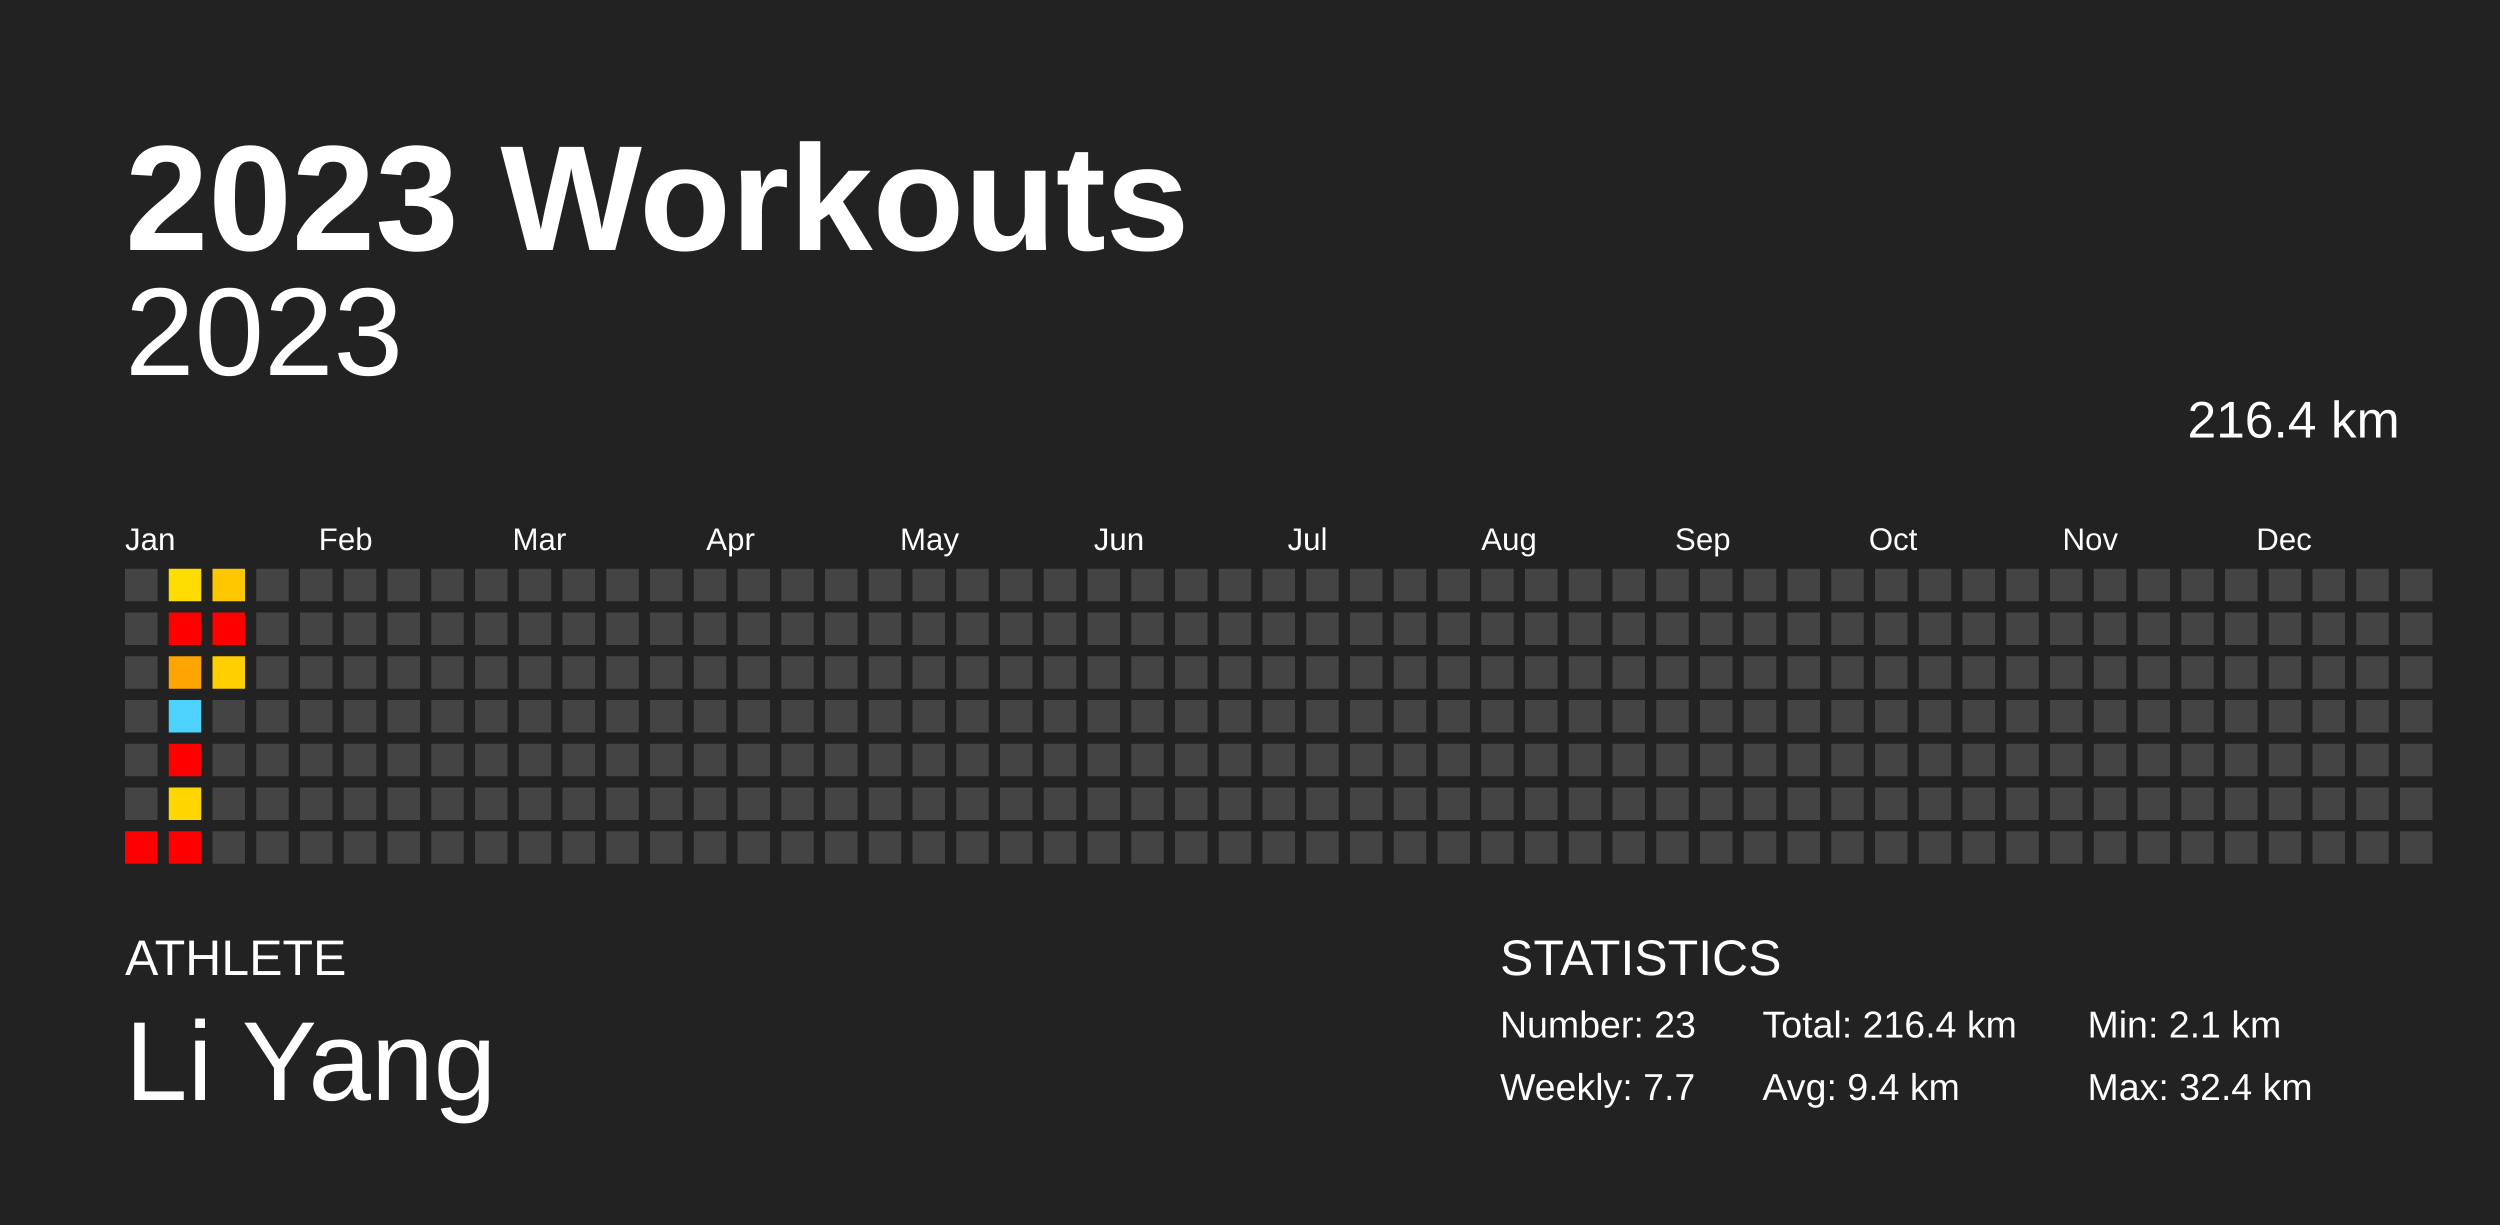
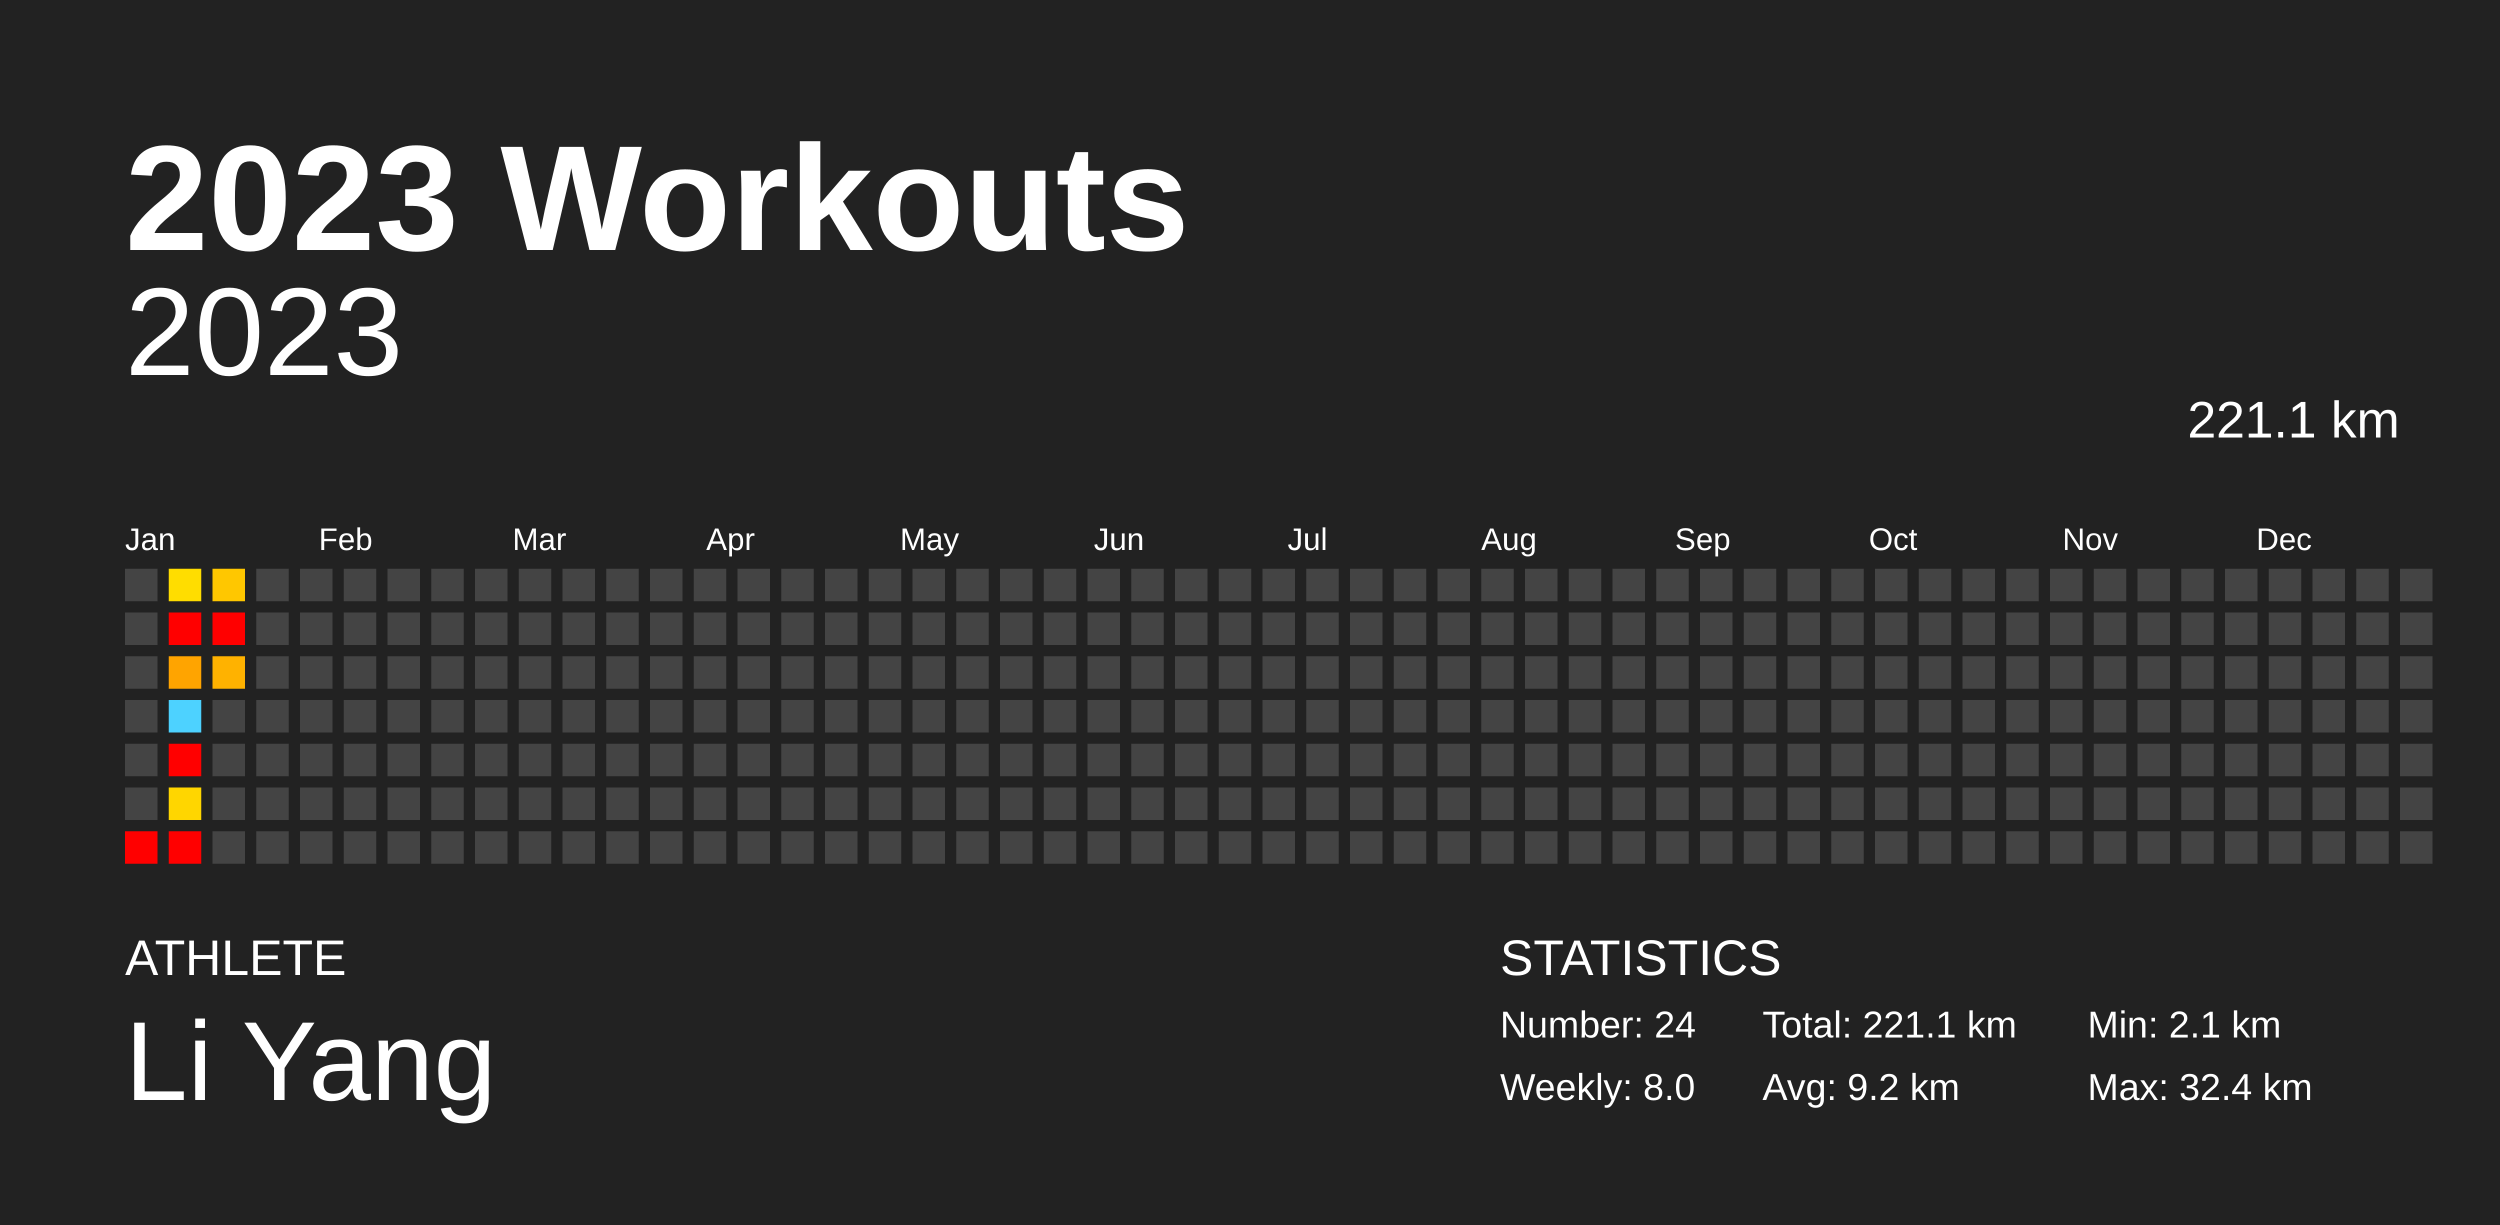
<svg xmlns="http://www.w3.org/2000/svg" baseProfile="full" height="98mm" version="1.1" viewBox="0,0,200,98" width="200mm">
  <defs />
  <rect fill="#222222" height="98" width="200" x="0" y="0" />
  <text fill="#FFFFFF" style="font-size:12px; font-family:Arial; font-weight:bold;" x="10" y="20">2023 Workouts</text>
  <text fill="#FFFFFF" style="font-size:4px; font-family:Arial" x="10" y="78">ATHLETE</text>
  <text fill="#FFFFFF" style="font-size:9px; font-family:Arial" x="10" y="88">Li Yang</text>
  <text fill="#FFFFFF" style="font-size:4px; font-family:Arial" x="120" y="78">STATISTICS</text>
-   <text fill="#FFFFFF" style="font-size:3px; font-family:Arial" x="120" y="83">Number: 23</text>
-   <text fill="#FFFFFF" style="font-size:3px; font-family:Arial" x="120" y="88">Weekly: 7.7</text>
-   <text fill="#FFFFFF" style="font-size:3px; font-family:Arial" x="141" y="83">Total: 216.4 km</text>
-   <text fill="#FFFFFF" style="font-size:3px; font-family:Arial" x="141" y="88">Avg: 9.4 km</text>
+   <text fill="#FFFFFF" style="font-size:3px; font-family:Arial" x="120" y="83">Number: 24</text>
+   <text fill="#FFFFFF" style="font-size:3px; font-family:Arial" x="120" y="88">Weekly: 8.0</text>
+   <text fill="#FFFFFF" style="font-size:3px; font-family:Arial" x="141" y="83">Total: 221.1 km</text>
+   <text fill="#FFFFFF" style="font-size:3px; font-family:Arial" x="141" y="88">Avg: 9.2 km</text>
  <text fill="#FFFFFF" style="font-size:3px; font-family:Arial" x="167" y="83">Min: 2.1 km</text>
  <text fill="#FFFFFF" style="font-size:3px; font-family:Arial" x="167" y="88">Max: 32.4 km</text>
  <text alignment-baseline="hanging" fill="#FFFFFF" style="font-size:10.0px; font-family:Arial;" x="10" y="30">2023</text>
-   <text alignment-baseline="hanging" fill="#FFFFFF" style="font-size:4.125px; font-family:Arial;" x="175" y="35">216.4 km</text>
+   <text alignment-baseline="hanging" fill="#FFFFFF" style="font-size:4.125px; font-family:Arial;" x="175" y="35">221.1 km</text>
  <text fill="#FFFFFF" style="font-size:2.5px; font-family:Arial" x="10.0" y="44">Jan</text>
  <text fill="#FFFFFF" style="font-size:2.5px; font-family:Arial" x="25.5" y="44">Feb</text>
  <text fill="#FFFFFF" style="font-size:2.5px; font-family:Arial" x="41.0" y="44">Mar</text>
  <text fill="#FFFFFF" style="font-size:2.5px; font-family:Arial" x="56.5" y="44">Apr</text>
  <text fill="#FFFFFF" style="font-size:2.5px; font-family:Arial" x="72.0" y="44">May</text>
  <text fill="#FFFFFF" style="font-size:2.5px; font-family:Arial" x="87.5" y="44">Jun</text>
  <text fill="#FFFFFF" style="font-size:2.5px; font-family:Arial" x="103.0" y="44">Jul</text>
  <text fill="#FFFFFF" style="font-size:2.5px; font-family:Arial" x="118.5" y="44">Aug</text>
  <text fill="#FFFFFF" style="font-size:2.5px; font-family:Arial" x="134.0" y="44">Sep</text>
  <text fill="#FFFFFF" style="font-size:2.5px; font-family:Arial" x="149.5" y="44">Oct</text>
  <text fill="#FFFFFF" style="font-size:2.5px; font-family:Arial" x="165.0" y="44">Nov</text>
  <text fill="#FFFFFF" style="font-size:2.5px; font-family:Arial" x="180.5" y="44">Dec</text>
  <rect fill="#444444" height="2.6" width="2.6" x="10.0" y="45.5" />
  <rect fill="#444444" height="2.6" width="2.6" x="10.0" y="49.0" />
  <rect fill="#444444" height="2.6" width="2.6" x="10.0" y="52.5" />
  <rect fill="#444444" height="2.6" width="2.6" x="10.0" y="56.0" />
  <rect fill="#444444" height="2.6" width="2.6" x="10.0" y="59.5" />
  <rect fill="#444444" height="2.6" width="2.6" x="10.0" y="63.0" />
  <rect fill="red" height="2.6" width="2.6" x="10.0" y="66.5" />
  <rect fill="#ffdd00" height="2.6" width="2.6" x="13.5" y="45.5" />
  <rect fill="red" height="2.6" width="2.6" x="13.5" y="49.0" />
  <rect fill="#ffa400" height="2.6" width="2.6" x="13.5" y="52.5" />
  <rect fill="#4dd2ff" height="2.6" width="2.6" x="13.5" y="56.0" />
  <rect fill="red" height="2.6" width="2.6" x="13.5" y="59.5" />
  <rect fill="#ffd600" height="2.6" width="2.6" x="13.5" y="63.0" />
  <rect fill="red" height="2.6" width="2.6" x="13.5" y="66.5" />
  <rect fill="#ffc700" height="2.6" width="2.6" x="17.0" y="45.5" />
  <rect fill="red" height="2.6" width="2.6" x="17.0" y="49.0" />
-   <rect fill="#ffcf00" height="2.6" width="2.6" x="17.0" y="52.5" />
+   <rect fill="#ffb200" height="2.6" width="2.6" x="17.0" y="52.5" />
  <rect fill="#444444" height="2.6" width="2.6" x="17.0" y="56.0" />
  <rect fill="#444444" height="2.6" width="2.6" x="17.0" y="59.5" />
  <rect fill="#444444" height="2.6" width="2.6" x="17.0" y="63.0" />
  <rect fill="#444444" height="2.6" width="2.6" x="17.0" y="66.5" />
  <rect fill="#444444" height="2.6" width="2.6" x="20.5" y="45.5" />
  <rect fill="#444444" height="2.6" width="2.6" x="20.5" y="49.0" />
  <rect fill="#444444" height="2.6" width="2.6" x="20.5" y="52.5" />
  <rect fill="#444444" height="2.6" width="2.6" x="20.5" y="56.0" />
  <rect fill="#444444" height="2.6" width="2.6" x="20.5" y="59.5" />
  <rect fill="#444444" height="2.6" width="2.6" x="20.5" y="63.0" />
  <rect fill="#444444" height="2.6" width="2.6" x="20.5" y="66.5" />
  <rect fill="#444444" height="2.6" width="2.6" x="24.0" y="45.5" />
  <rect fill="#444444" height="2.6" width="2.6" x="24.0" y="49.0" />
  <rect fill="#444444" height="2.6" width="2.6" x="24.0" y="52.5" />
  <rect fill="#444444" height="2.6" width="2.6" x="24.0" y="56.0" />
  <rect fill="#444444" height="2.6" width="2.6" x="24.0" y="59.5" />
  <rect fill="#444444" height="2.6" width="2.6" x="24.0" y="63.0" />
  <rect fill="#444444" height="2.6" width="2.6" x="24.0" y="66.5" />
  <rect fill="#444444" height="2.6" width="2.6" x="27.5" y="45.5" />
  <rect fill="#444444" height="2.6" width="2.6" x="27.5" y="49.0" />
  <rect fill="#444444" height="2.6" width="2.6" x="27.5" y="52.5" />
  <rect fill="#444444" height="2.6" width="2.6" x="27.5" y="56.0" />
  <rect fill="#444444" height="2.6" width="2.6" x="27.5" y="59.5" />
  <rect fill="#444444" height="2.6" width="2.6" x="27.5" y="63.0" />
  <rect fill="#444444" height="2.6" width="2.6" x="27.5" y="66.5" />
  <rect fill="#444444" height="2.6" width="2.6" x="31.0" y="45.5" />
  <rect fill="#444444" height="2.6" width="2.6" x="31.0" y="49.0" />
  <rect fill="#444444" height="2.6" width="2.6" x="31.0" y="52.5" />
  <rect fill="#444444" height="2.6" width="2.6" x="31.0" y="56.0" />
  <rect fill="#444444" height="2.6" width="2.6" x="31.0" y="59.5" />
  <rect fill="#444444" height="2.6" width="2.6" x="31.0" y="63.0" />
  <rect fill="#444444" height="2.6" width="2.6" x="31.0" y="66.5" />
  <rect fill="#444444" height="2.6" width="2.6" x="34.5" y="45.5" />
  <rect fill="#444444" height="2.6" width="2.6" x="34.5" y="49.0" />
  <rect fill="#444444" height="2.6" width="2.6" x="34.5" y="52.5" />
  <rect fill="#444444" height="2.6" width="2.6" x="34.5" y="56.0" />
  <rect fill="#444444" height="2.6" width="2.6" x="34.5" y="59.5" />
  <rect fill="#444444" height="2.6" width="2.6" x="34.5" y="63.0" />
  <rect fill="#444444" height="2.6" width="2.6" x="34.5" y="66.5" />
  <rect fill="#444444" height="2.6" width="2.6" x="38.0" y="45.5" />
  <rect fill="#444444" height="2.6" width="2.6" x="38.0" y="49.0" />
  <rect fill="#444444" height="2.6" width="2.6" x="38.0" y="52.5" />
  <rect fill="#444444" height="2.6" width="2.6" x="38.0" y="56.0" />
  <rect fill="#444444" height="2.6" width="2.6" x="38.0" y="59.5" />
  <rect fill="#444444" height="2.6" width="2.6" x="38.0" y="63.0" />
  <rect fill="#444444" height="2.6" width="2.6" x="38.0" y="66.5" />
  <rect fill="#444444" height="2.6" width="2.6" x="41.5" y="45.5" />
  <rect fill="#444444" height="2.6" width="2.6" x="41.5" y="49.0" />
  <rect fill="#444444" height="2.6" width="2.6" x="41.5" y="52.5" />
  <rect fill="#444444" height="2.6" width="2.6" x="41.5" y="56.0" />
  <rect fill="#444444" height="2.6" width="2.6" x="41.5" y="59.5" />
  <rect fill="#444444" height="2.6" width="2.6" x="41.5" y="63.0" />
  <rect fill="#444444" height="2.6" width="2.6" x="41.5" y="66.5" />
  <rect fill="#444444" height="2.6" width="2.6" x="45.0" y="45.5" />
  <rect fill="#444444" height="2.6" width="2.6" x="45.0" y="49.0" />
  <rect fill="#444444" height="2.6" width="2.6" x="45.0" y="52.5" />
  <rect fill="#444444" height="2.6" width="2.6" x="45.0" y="56.0" />
  <rect fill="#444444" height="2.6" width="2.6" x="45.0" y="59.5" />
  <rect fill="#444444" height="2.6" width="2.6" x="45.0" y="63.0" />
  <rect fill="#444444" height="2.6" width="2.6" x="45.0" y="66.5" />
  <rect fill="#444444" height="2.6" width="2.6" x="48.5" y="45.5" />
  <rect fill="#444444" height="2.6" width="2.6" x="48.5" y="49.0" />
  <rect fill="#444444" height="2.6" width="2.6" x="48.5" y="52.5" />
  <rect fill="#444444" height="2.6" width="2.6" x="48.5" y="56.0" />
  <rect fill="#444444" height="2.6" width="2.6" x="48.5" y="59.5" />
  <rect fill="#444444" height="2.6" width="2.6" x="48.5" y="63.0" />
  <rect fill="#444444" height="2.6" width="2.6" x="48.5" y="66.5" />
  <rect fill="#444444" height="2.6" width="2.6" x="52.0" y="45.5" />
  <rect fill="#444444" height="2.6" width="2.6" x="52.0" y="49.0" />
  <rect fill="#444444" height="2.6" width="2.6" x="52.0" y="52.5" />
  <rect fill="#444444" height="2.6" width="2.6" x="52.0" y="56.0" />
  <rect fill="#444444" height="2.6" width="2.6" x="52.0" y="59.5" />
  <rect fill="#444444" height="2.6" width="2.6" x="52.0" y="63.0" />
  <rect fill="#444444" height="2.6" width="2.6" x="52.0" y="66.5" />
  <rect fill="#444444" height="2.6" width="2.6" x="55.5" y="45.5" />
  <rect fill="#444444" height="2.6" width="2.6" x="55.5" y="49.0" />
  <rect fill="#444444" height="2.6" width="2.6" x="55.5" y="52.5" />
  <rect fill="#444444" height="2.6" width="2.6" x="55.5" y="56.0" />
  <rect fill="#444444" height="2.6" width="2.6" x="55.5" y="59.5" />
  <rect fill="#444444" height="2.6" width="2.6" x="55.5" y="63.0" />
  <rect fill="#444444" height="2.6" width="2.6" x="55.5" y="66.5" />
  <rect fill="#444444" height="2.6" width="2.6" x="59.0" y="45.5" />
  <rect fill="#444444" height="2.6" width="2.6" x="59.0" y="49.0" />
  <rect fill="#444444" height="2.6" width="2.6" x="59.0" y="52.5" />
  <rect fill="#444444" height="2.6" width="2.6" x="59.0" y="56.0" />
  <rect fill="#444444" height="2.6" width="2.6" x="59.0" y="59.5" />
  <rect fill="#444444" height="2.6" width="2.6" x="59.0" y="63.0" />
  <rect fill="#444444" height="2.6" width="2.6" x="59.0" y="66.5" />
  <rect fill="#444444" height="2.6" width="2.6" x="62.5" y="45.5" />
  <rect fill="#444444" height="2.6" width="2.6" x="62.5" y="49.0" />
  <rect fill="#444444" height="2.6" width="2.6" x="62.5" y="52.5" />
  <rect fill="#444444" height="2.6" width="2.6" x="62.5" y="56.0" />
  <rect fill="#444444" height="2.6" width="2.6" x="62.5" y="59.5" />
  <rect fill="#444444" height="2.6" width="2.6" x="62.5" y="63.0" />
  <rect fill="#444444" height="2.6" width="2.6" x="62.5" y="66.5" />
  <rect fill="#444444" height="2.6" width="2.6" x="66.0" y="45.5" />
  <rect fill="#444444" height="2.6" width="2.6" x="66.0" y="49.0" />
  <rect fill="#444444" height="2.6" width="2.6" x="66.0" y="52.5" />
  <rect fill="#444444" height="2.6" width="2.6" x="66.0" y="56.0" />
  <rect fill="#444444" height="2.6" width="2.6" x="66.0" y="59.5" />
  <rect fill="#444444" height="2.6" width="2.6" x="66.0" y="63.0" />
  <rect fill="#444444" height="2.6" width="2.6" x="66.0" y="66.5" />
  <rect fill="#444444" height="2.6" width="2.6" x="69.5" y="45.5" />
  <rect fill="#444444" height="2.6" width="2.6" x="69.5" y="49.0" />
  <rect fill="#444444" height="2.6" width="2.6" x="69.5" y="52.5" />
  <rect fill="#444444" height="2.6" width="2.6" x="69.5" y="56.0" />
  <rect fill="#444444" height="2.6" width="2.6" x="69.5" y="59.5" />
  <rect fill="#444444" height="2.6" width="2.6" x="69.5" y="63.0" />
  <rect fill="#444444" height="2.6" width="2.6" x="69.5" y="66.5" />
  <rect fill="#444444" height="2.6" width="2.6" x="73.0" y="45.5" />
  <rect fill="#444444" height="2.6" width="2.6" x="73.0" y="49.0" />
  <rect fill="#444444" height="2.6" width="2.6" x="73.0" y="52.5" />
  <rect fill="#444444" height="2.6" width="2.6" x="73.0" y="56.0" />
  <rect fill="#444444" height="2.6" width="2.6" x="73.0" y="59.5" />
  <rect fill="#444444" height="2.6" width="2.6" x="73.0" y="63.0" />
  <rect fill="#444444" height="2.6" width="2.6" x="73.0" y="66.5" />
  <rect fill="#444444" height="2.6" width="2.6" x="76.5" y="45.5" />
  <rect fill="#444444" height="2.6" width="2.6" x="76.5" y="49.0" />
  <rect fill="#444444" height="2.6" width="2.6" x="76.5" y="52.5" />
  <rect fill="#444444" height="2.6" width="2.6" x="76.5" y="56.0" />
  <rect fill="#444444" height="2.6" width="2.6" x="76.5" y="59.5" />
  <rect fill="#444444" height="2.6" width="2.6" x="76.5" y="63.0" />
  <rect fill="#444444" height="2.6" width="2.6" x="76.5" y="66.5" />
  <rect fill="#444444" height="2.6" width="2.6" x="80.0" y="45.5" />
  <rect fill="#444444" height="2.6" width="2.6" x="80.0" y="49.0" />
  <rect fill="#444444" height="2.6" width="2.6" x="80.0" y="52.5" />
  <rect fill="#444444" height="2.6" width="2.6" x="80.0" y="56.0" />
  <rect fill="#444444" height="2.6" width="2.6" x="80.0" y="59.5" />
  <rect fill="#444444" height="2.6" width="2.6" x="80.0" y="63.0" />
  <rect fill="#444444" height="2.6" width="2.6" x="80.0" y="66.5" />
  <rect fill="#444444" height="2.6" width="2.6" x="83.5" y="45.5" />
  <rect fill="#444444" height="2.6" width="2.6" x="83.5" y="49.0" />
  <rect fill="#444444" height="2.6" width="2.6" x="83.5" y="52.5" />
  <rect fill="#444444" height="2.6" width="2.6" x="83.5" y="56.0" />
  <rect fill="#444444" height="2.6" width="2.6" x="83.5" y="59.5" />
  <rect fill="#444444" height="2.6" width="2.6" x="83.5" y="63.0" />
  <rect fill="#444444" height="2.6" width="2.6" x="83.5" y="66.5" />
  <rect fill="#444444" height="2.6" width="2.6" x="87.0" y="45.5" />
  <rect fill="#444444" height="2.6" width="2.6" x="87.0" y="49.0" />
  <rect fill="#444444" height="2.6" width="2.6" x="87.0" y="52.5" />
  <rect fill="#444444" height="2.6" width="2.6" x="87.0" y="56.0" />
  <rect fill="#444444" height="2.6" width="2.6" x="87.0" y="59.5" />
  <rect fill="#444444" height="2.6" width="2.6" x="87.0" y="63.0" />
  <rect fill="#444444" height="2.6" width="2.6" x="87.0" y="66.5" />
  <rect fill="#444444" height="2.6" width="2.6" x="90.5" y="45.5" />
  <rect fill="#444444" height="2.6" width="2.6" x="90.5" y="49.0" />
  <rect fill="#444444" height="2.6" width="2.6" x="90.5" y="52.5" />
  <rect fill="#444444" height="2.6" width="2.6" x="90.5" y="56.0" />
  <rect fill="#444444" height="2.6" width="2.6" x="90.5" y="59.5" />
  <rect fill="#444444" height="2.6" width="2.6" x="90.5" y="63.0" />
  <rect fill="#444444" height="2.6" width="2.6" x="90.5" y="66.5" />
  <rect fill="#444444" height="2.6" width="2.6" x="94.0" y="45.5" />
  <rect fill="#444444" height="2.6" width="2.6" x="94.0" y="49.0" />
  <rect fill="#444444" height="2.6" width="2.6" x="94.0" y="52.5" />
  <rect fill="#444444" height="2.6" width="2.6" x="94.0" y="56.0" />
  <rect fill="#444444" height="2.6" width="2.6" x="94.0" y="59.5" />
  <rect fill="#444444" height="2.6" width="2.6" x="94.0" y="63.0" />
  <rect fill="#444444" height="2.6" width="2.6" x="94.0" y="66.5" />
  <rect fill="#444444" height="2.6" width="2.6" x="97.5" y="45.5" />
  <rect fill="#444444" height="2.6" width="2.6" x="97.5" y="49.0" />
  <rect fill="#444444" height="2.6" width="2.6" x="97.5" y="52.5" />
  <rect fill="#444444" height="2.6" width="2.6" x="97.5" y="56.0" />
  <rect fill="#444444" height="2.6" width="2.6" x="97.5" y="59.5" />
  <rect fill="#444444" height="2.6" width="2.6" x="97.5" y="63.0" />
  <rect fill="#444444" height="2.6" width="2.6" x="97.5" y="66.5" />
  <rect fill="#444444" height="2.6" width="2.6" x="101.0" y="45.5" />
  <rect fill="#444444" height="2.6" width="2.6" x="101.0" y="49.0" />
  <rect fill="#444444" height="2.6" width="2.6" x="101.0" y="52.5" />
  <rect fill="#444444" height="2.6" width="2.6" x="101.0" y="56.0" />
  <rect fill="#444444" height="2.6" width="2.6" x="101.0" y="59.5" />
  <rect fill="#444444" height="2.6" width="2.6" x="101.0" y="63.0" />
  <rect fill="#444444" height="2.6" width="2.6" x="101.0" y="66.5" />
  <rect fill="#444444" height="2.6" width="2.6" x="104.5" y="45.5" />
  <rect fill="#444444" height="2.6" width="2.6" x="104.5" y="49.0" />
  <rect fill="#444444" height="2.6" width="2.6" x="104.5" y="52.5" />
  <rect fill="#444444" height="2.6" width="2.6" x="104.5" y="56.0" />
  <rect fill="#444444" height="2.6" width="2.6" x="104.5" y="59.5" />
  <rect fill="#444444" height="2.6" width="2.6" x="104.5" y="63.0" />
  <rect fill="#444444" height="2.6" width="2.6" x="104.5" y="66.5" />
  <rect fill="#444444" height="2.6" width="2.6" x="108.0" y="45.5" />
  <rect fill="#444444" height="2.6" width="2.6" x="108.0" y="49.0" />
  <rect fill="#444444" height="2.6" width="2.6" x="108.0" y="52.5" />
  <rect fill="#444444" height="2.6" width="2.6" x="108.0" y="56.0" />
  <rect fill="#444444" height="2.6" width="2.6" x="108.0" y="59.5" />
  <rect fill="#444444" height="2.6" width="2.6" x="108.0" y="63.0" />
  <rect fill="#444444" height="2.6" width="2.6" x="108.0" y="66.5" />
  <rect fill="#444444" height="2.6" width="2.6" x="111.5" y="45.5" />
  <rect fill="#444444" height="2.6" width="2.6" x="111.5" y="49.0" />
  <rect fill="#444444" height="2.6" width="2.6" x="111.5" y="52.5" />
  <rect fill="#444444" height="2.6" width="2.6" x="111.5" y="56.0" />
  <rect fill="#444444" height="2.6" width="2.6" x="111.5" y="59.5" />
  <rect fill="#444444" height="2.6" width="2.6" x="111.5" y="63.0" />
  <rect fill="#444444" height="2.6" width="2.6" x="111.5" y="66.5" />
  <rect fill="#444444" height="2.6" width="2.6" x="115.0" y="45.5" />
  <rect fill="#444444" height="2.6" width="2.6" x="115.0" y="49.0" />
  <rect fill="#444444" height="2.6" width="2.6" x="115.0" y="52.5" />
  <rect fill="#444444" height="2.6" width="2.6" x="115.0" y="56.0" />
  <rect fill="#444444" height="2.6" width="2.6" x="115.0" y="59.5" />
  <rect fill="#444444" height="2.6" width="2.6" x="115.0" y="63.0" />
  <rect fill="#444444" height="2.6" width="2.6" x="115.0" y="66.5" />
  <rect fill="#444444" height="2.6" width="2.6" x="118.5" y="45.5" />
  <rect fill="#444444" height="2.6" width="2.6" x="118.5" y="49.0" />
  <rect fill="#444444" height="2.6" width="2.6" x="118.5" y="52.5" />
  <rect fill="#444444" height="2.6" width="2.6" x="118.5" y="56.0" />
  <rect fill="#444444" height="2.6" width="2.6" x="118.5" y="59.5" />
  <rect fill="#444444" height="2.6" width="2.6" x="118.5" y="63.0" />
  <rect fill="#444444" height="2.6" width="2.6" x="118.5" y="66.5" />
  <rect fill="#444444" height="2.6" width="2.6" x="122.0" y="45.5" />
  <rect fill="#444444" height="2.6" width="2.6" x="122.0" y="49.0" />
  <rect fill="#444444" height="2.6" width="2.6" x="122.0" y="52.5" />
  <rect fill="#444444" height="2.6" width="2.6" x="122.0" y="56.0" />
  <rect fill="#444444" height="2.6" width="2.6" x="122.0" y="59.5" />
  <rect fill="#444444" height="2.6" width="2.6" x="122.0" y="63.0" />
  <rect fill="#444444" height="2.6" width="2.6" x="122.0" y="66.5" />
  <rect fill="#444444" height="2.6" width="2.6" x="125.5" y="45.5" />
  <rect fill="#444444" height="2.6" width="2.6" x="125.5" y="49.0" />
  <rect fill="#444444" height="2.6" width="2.6" x="125.5" y="52.5" />
  <rect fill="#444444" height="2.6" width="2.6" x="125.5" y="56.0" />
  <rect fill="#444444" height="2.6" width="2.6" x="125.5" y="59.5" />
  <rect fill="#444444" height="2.6" width="2.6" x="125.5" y="63.0" />
  <rect fill="#444444" height="2.6" width="2.6" x="125.5" y="66.5" />
  <rect fill="#444444" height="2.6" width="2.6" x="129.0" y="45.5" />
  <rect fill="#444444" height="2.6" width="2.6" x="129.0" y="49.0" />
  <rect fill="#444444" height="2.6" width="2.6" x="129.0" y="52.5" />
  <rect fill="#444444" height="2.6" width="2.6" x="129.0" y="56.0" />
  <rect fill="#444444" height="2.6" width="2.6" x="129.0" y="59.5" />
  <rect fill="#444444" height="2.6" width="2.6" x="129.0" y="63.0" />
  <rect fill="#444444" height="2.6" width="2.6" x="129.0" y="66.5" />
  <rect fill="#444444" height="2.6" width="2.6" x="132.5" y="45.5" />
  <rect fill="#444444" height="2.6" width="2.6" x="132.5" y="49.0" />
  <rect fill="#444444" height="2.6" width="2.6" x="132.5" y="52.5" />
  <rect fill="#444444" height="2.6" width="2.6" x="132.5" y="56.0" />
  <rect fill="#444444" height="2.6" width="2.6" x="132.5" y="59.5" />
  <rect fill="#444444" height="2.6" width="2.6" x="132.5" y="63.0" />
  <rect fill="#444444" height="2.6" width="2.6" x="132.5" y="66.5" />
  <rect fill="#444444" height="2.6" width="2.6" x="136.0" y="45.5" />
  <rect fill="#444444" height="2.6" width="2.6" x="136.0" y="49.0" />
  <rect fill="#444444" height="2.6" width="2.6" x="136.0" y="52.5" />
  <rect fill="#444444" height="2.6" width="2.6" x="136.0" y="56.0" />
  <rect fill="#444444" height="2.6" width="2.6" x="136.0" y="59.5" />
  <rect fill="#444444" height="2.6" width="2.6" x="136.0" y="63.0" />
  <rect fill="#444444" height="2.6" width="2.6" x="136.0" y="66.5" />
  <rect fill="#444444" height="2.6" width="2.6" x="139.5" y="45.5" />
  <rect fill="#444444" height="2.6" width="2.6" x="139.5" y="49.0" />
  <rect fill="#444444" height="2.6" width="2.6" x="139.5" y="52.5" />
  <rect fill="#444444" height="2.6" width="2.6" x="139.5" y="56.0" />
  <rect fill="#444444" height="2.6" width="2.6" x="139.5" y="59.5" />
  <rect fill="#444444" height="2.6" width="2.6" x="139.5" y="63.0" />
  <rect fill="#444444" height="2.6" width="2.6" x="139.5" y="66.5" />
  <rect fill="#444444" height="2.6" width="2.6" x="143.0" y="45.5" />
  <rect fill="#444444" height="2.6" width="2.6" x="143.0" y="49.0" />
  <rect fill="#444444" height="2.6" width="2.6" x="143.0" y="52.5" />
  <rect fill="#444444" height="2.6" width="2.6" x="143.0" y="56.0" />
  <rect fill="#444444" height="2.6" width="2.6" x="143.0" y="59.5" />
  <rect fill="#444444" height="2.6" width="2.6" x="143.0" y="63.0" />
  <rect fill="#444444" height="2.6" width="2.6" x="143.0" y="66.5" />
  <rect fill="#444444" height="2.6" width="2.6" x="146.5" y="45.5" />
  <rect fill="#444444" height="2.6" width="2.6" x="146.5" y="49.0" />
  <rect fill="#444444" height="2.6" width="2.6" x="146.5" y="52.5" />
  <rect fill="#444444" height="2.6" width="2.6" x="146.5" y="56.0" />
  <rect fill="#444444" height="2.6" width="2.6" x="146.5" y="59.5" />
  <rect fill="#444444" height="2.6" width="2.6" x="146.5" y="63.0" />
  <rect fill="#444444" height="2.6" width="2.6" x="146.5" y="66.5" />
  <rect fill="#444444" height="2.6" width="2.6" x="150.0" y="45.5" />
  <rect fill="#444444" height="2.6" width="2.6" x="150.0" y="49.0" />
  <rect fill="#444444" height="2.6" width="2.6" x="150.0" y="52.5" />
  <rect fill="#444444" height="2.6" width="2.6" x="150.0" y="56.0" />
  <rect fill="#444444" height="2.6" width="2.6" x="150.0" y="59.5" />
  <rect fill="#444444" height="2.6" width="2.6" x="150.0" y="63.0" />
  <rect fill="#444444" height="2.6" width="2.6" x="150.0" y="66.5" />
  <rect fill="#444444" height="2.6" width="2.6" x="153.5" y="45.5" />
  <rect fill="#444444" height="2.6" width="2.6" x="153.5" y="49.0" />
  <rect fill="#444444" height="2.6" width="2.6" x="153.5" y="52.5" />
  <rect fill="#444444" height="2.6" width="2.6" x="153.5" y="56.0" />
  <rect fill="#444444" height="2.6" width="2.6" x="153.5" y="59.5" />
  <rect fill="#444444" height="2.6" width="2.6" x="153.5" y="63.0" />
  <rect fill="#444444" height="2.6" width="2.6" x="153.5" y="66.5" />
  <rect fill="#444444" height="2.6" width="2.6" x="157.0" y="45.5" />
  <rect fill="#444444" height="2.6" width="2.6" x="157.0" y="49.0" />
  <rect fill="#444444" height="2.6" width="2.6" x="157.0" y="52.5" />
  <rect fill="#444444" height="2.6" width="2.6" x="157.0" y="56.0" />
  <rect fill="#444444" height="2.6" width="2.6" x="157.0" y="59.5" />
  <rect fill="#444444" height="2.6" width="2.6" x="157.0" y="63.0" />
  <rect fill="#444444" height="2.6" width="2.6" x="157.0" y="66.5" />
  <rect fill="#444444" height="2.6" width="2.6" x="160.5" y="45.5" />
  <rect fill="#444444" height="2.6" width="2.6" x="160.5" y="49.0" />
  <rect fill="#444444" height="2.6" width="2.6" x="160.5" y="52.5" />
  <rect fill="#444444" height="2.6" width="2.6" x="160.5" y="56.0" />
  <rect fill="#444444" height="2.6" width="2.6" x="160.5" y="59.5" />
  <rect fill="#444444" height="2.6" width="2.6" x="160.5" y="63.0" />
  <rect fill="#444444" height="2.6" width="2.6" x="160.5" y="66.5" />
  <rect fill="#444444" height="2.6" width="2.6" x="164.0" y="45.5" />
  <rect fill="#444444" height="2.6" width="2.6" x="164.0" y="49.0" />
  <rect fill="#444444" height="2.6" width="2.6" x="164.0" y="52.5" />
  <rect fill="#444444" height="2.6" width="2.6" x="164.0" y="56.0" />
  <rect fill="#444444" height="2.6" width="2.6" x="164.0" y="59.5" />
  <rect fill="#444444" height="2.6" width="2.6" x="164.0" y="63.0" />
  <rect fill="#444444" height="2.6" width="2.6" x="164.0" y="66.5" />
  <rect fill="#444444" height="2.6" width="2.6" x="167.5" y="45.5" />
  <rect fill="#444444" height="2.6" width="2.6" x="167.5" y="49.0" />
  <rect fill="#444444" height="2.6" width="2.6" x="167.5" y="52.5" />
  <rect fill="#444444" height="2.6" width="2.6" x="167.5" y="56.0" />
  <rect fill="#444444" height="2.6" width="2.6" x="167.5" y="59.5" />
  <rect fill="#444444" height="2.6" width="2.6" x="167.5" y="63.0" />
  <rect fill="#444444" height="2.6" width="2.6" x="167.5" y="66.5" />
  <rect fill="#444444" height="2.6" width="2.6" x="171.0" y="45.5" />
  <rect fill="#444444" height="2.6" width="2.6" x="171.0" y="49.0" />
  <rect fill="#444444" height="2.6" width="2.6" x="171.0" y="52.5" />
  <rect fill="#444444" height="2.6" width="2.6" x="171.0" y="56.0" />
  <rect fill="#444444" height="2.6" width="2.6" x="171.0" y="59.5" />
  <rect fill="#444444" height="2.6" width="2.6" x="171.0" y="63.0" />
  <rect fill="#444444" height="2.6" width="2.6" x="171.0" y="66.5" />
  <rect fill="#444444" height="2.6" width="2.6" x="174.5" y="45.5" />
  <rect fill="#444444" height="2.6" width="2.6" x="174.5" y="49.0" />
  <rect fill="#444444" height="2.6" width="2.6" x="174.5" y="52.5" />
  <rect fill="#444444" height="2.6" width="2.6" x="174.5" y="56.0" />
  <rect fill="#444444" height="2.6" width="2.6" x="174.5" y="59.5" />
  <rect fill="#444444" height="2.6" width="2.6" x="174.5" y="63.0" />
  <rect fill="#444444" height="2.6" width="2.6" x="174.5" y="66.5" />
  <rect fill="#444444" height="2.6" width="2.6" x="178.0" y="45.5" />
  <rect fill="#444444" height="2.6" width="2.6" x="178.0" y="49.0" />
  <rect fill="#444444" height="2.6" width="2.6" x="178.0" y="52.5" />
  <rect fill="#444444" height="2.6" width="2.6" x="178.0" y="56.0" />
  <rect fill="#444444" height="2.6" width="2.6" x="178.0" y="59.5" />
  <rect fill="#444444" height="2.6" width="2.6" x="178.0" y="63.0" />
  <rect fill="#444444" height="2.6" width="2.6" x="178.0" y="66.5" />
  <rect fill="#444444" height="2.6" width="2.6" x="181.5" y="45.5" />
  <rect fill="#444444" height="2.6" width="2.6" x="181.5" y="49.0" />
  <rect fill="#444444" height="2.6" width="2.6" x="181.5" y="52.5" />
  <rect fill="#444444" height="2.6" width="2.6" x="181.5" y="56.0" />
  <rect fill="#444444" height="2.6" width="2.6" x="181.5" y="59.5" />
  <rect fill="#444444" height="2.6" width="2.6" x="181.5" y="63.0" />
  <rect fill="#444444" height="2.6" width="2.6" x="181.5" y="66.5" />
  <rect fill="#444444" height="2.6" width="2.6" x="185.0" y="45.5" />
  <rect fill="#444444" height="2.6" width="2.6" x="185.0" y="49.0" />
  <rect fill="#444444" height="2.6" width="2.6" x="185.0" y="52.5" />
  <rect fill="#444444" height="2.6" width="2.6" x="185.0" y="56.0" />
  <rect fill="#444444" height="2.6" width="2.6" x="185.0" y="59.5" />
  <rect fill="#444444" height="2.6" width="2.6" x="185.0" y="63.0" />
  <rect fill="#444444" height="2.6" width="2.6" x="185.0" y="66.5" />
  <rect fill="#444444" height="2.6" width="2.6" x="188.5" y="45.5" />
  <rect fill="#444444" height="2.6" width="2.6" x="188.5" y="49.0" />
  <rect fill="#444444" height="2.6" width="2.6" x="188.5" y="52.5" />
  <rect fill="#444444" height="2.6" width="2.6" x="188.5" y="56.0" />
  <rect fill="#444444" height="2.6" width="2.6" x="188.5" y="59.5" />
  <rect fill="#444444" height="2.6" width="2.6" x="188.5" y="63.0" />
  <rect fill="#444444" height="2.6" width="2.6" x="188.5" y="66.5" />
  <rect fill="#444444" height="2.6" width="2.6" x="192.0" y="45.5" />
  <rect fill="#444444" height="2.6" width="2.6" x="192.0" y="49.0" />
  <rect fill="#444444" height="2.6" width="2.6" x="192.0" y="52.5" />
  <rect fill="#444444" height="2.6" width="2.6" x="192.0" y="56.0" />
  <rect fill="#444444" height="2.6" width="2.6" x="192.0" y="59.5" />
  <rect fill="#444444" height="2.6" width="2.6" x="192.0" y="63.0" />
  <rect fill="#444444" height="2.6" width="2.6" x="192.0" y="66.5" />
</svg>
